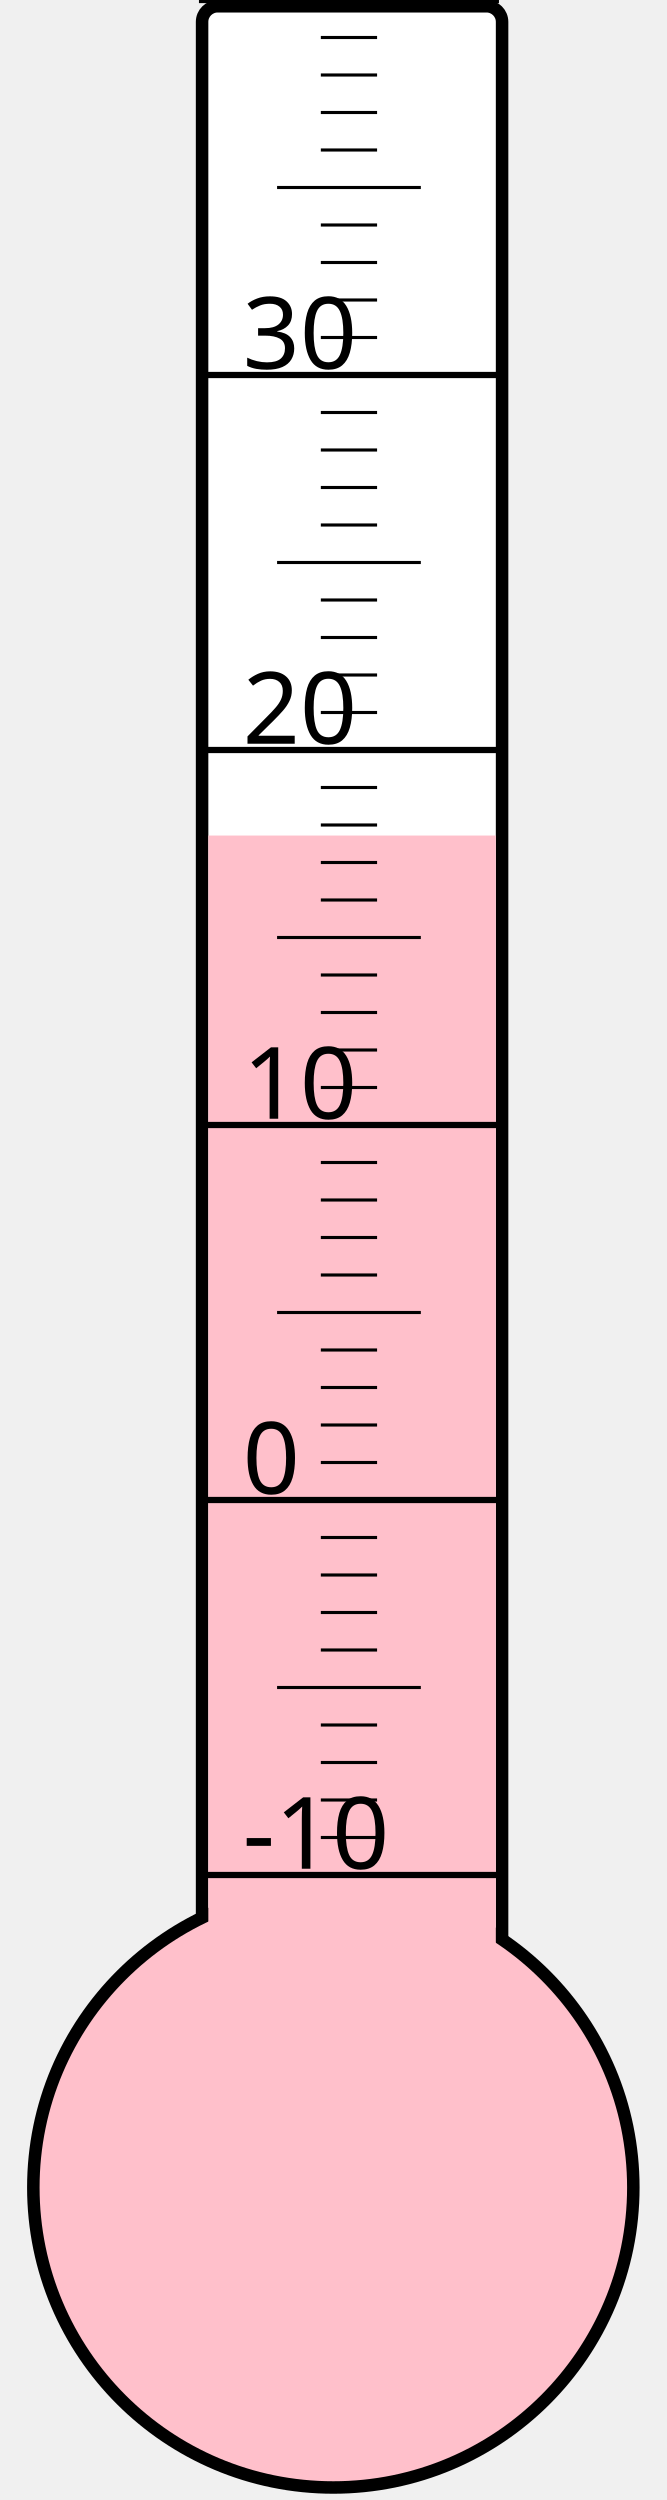
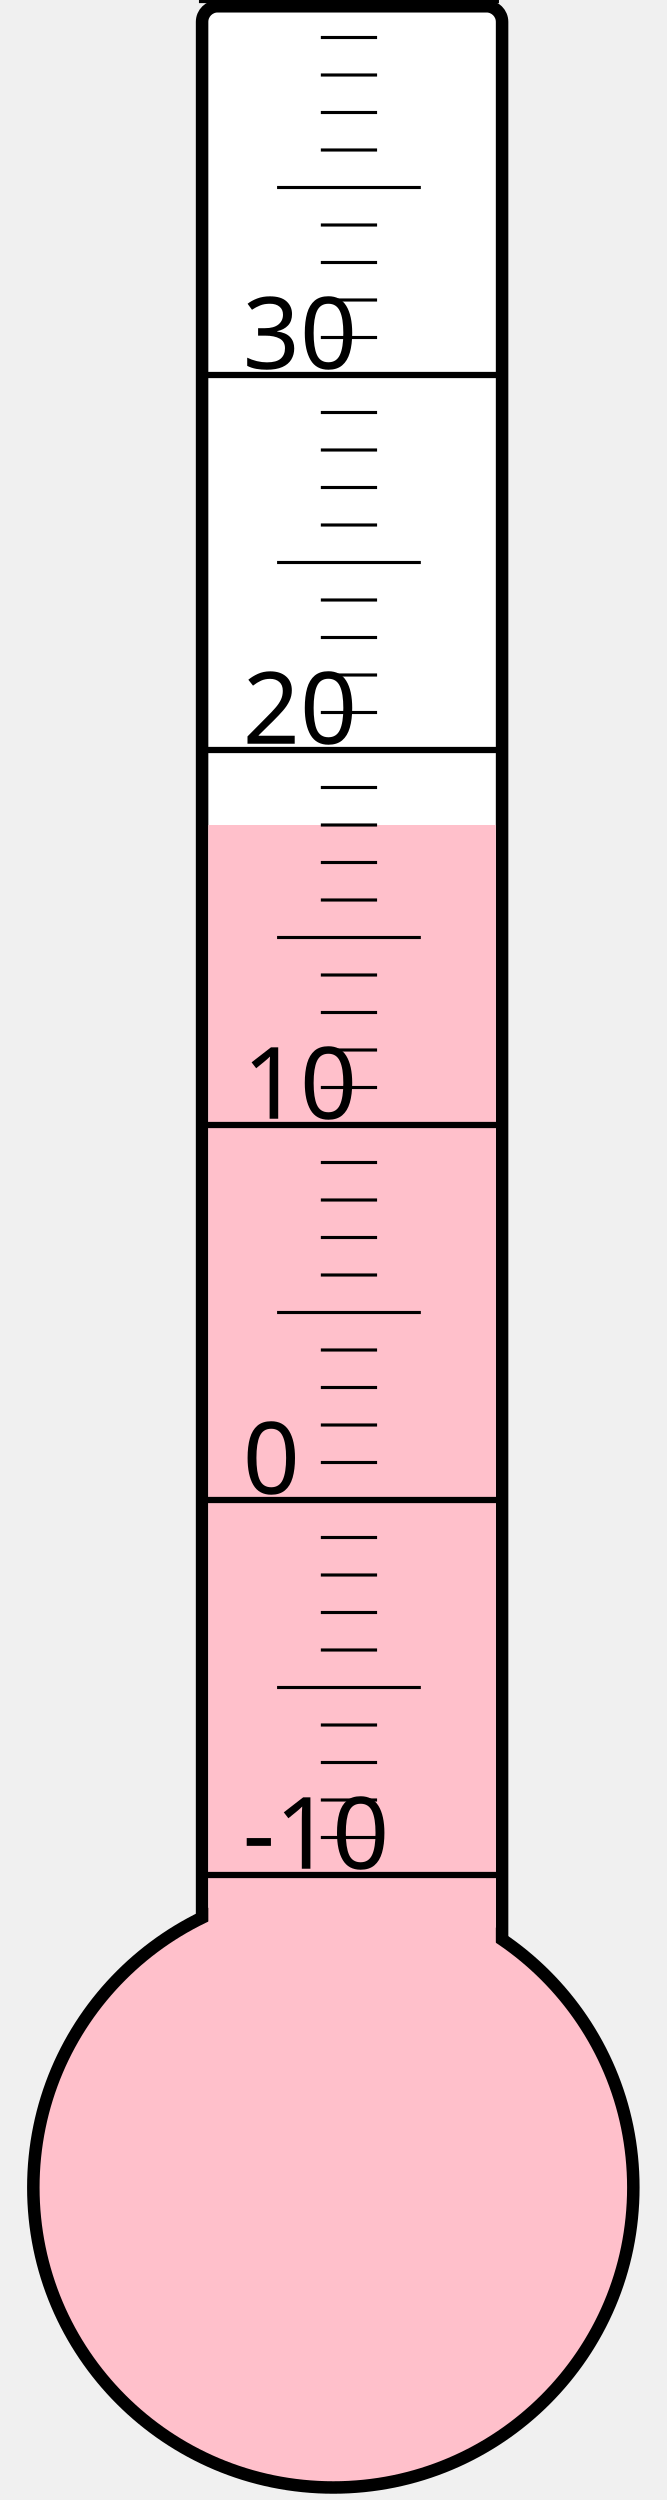
<svg xmlns="http://www.w3.org/2000/svg" width="40px" height="150px" viewBox="0 0 200 800">
  <rect width="200" height="800" x="0" y="0" style="fill: #ffffeb; fill-opacity: 0;" />
  <rect width="96" height="680" x="58" y="2" rx="5" ry="5" style="fill: white; fill-opacity: 1; stroke: black; stroke-width: 4;" />
  <circle cx="100" cy="700" r="96" style="fill: pink; stroke: black; stroke-width: 4;" />
-   <rect width="92" height="432.625" x="60" y="267.375" style="fill: pink; fill-opacity: 1; stroke-width: 0;" />
+   <rect width="92" height="436.0" x="60" y="264.0" style="fill: pink; fill-opacity: 1; stroke-width: 0;" />
  <text x="71" y="598" style="font-family: sans-serif; font-size: 24pt;">-10</text>
  <text x="71" y="478" style="font-family: sans-serif; font-size: 24pt;">0</text>
  <text x="71" y="358" style="font-family: sans-serif; font-size: 24pt;">10</text>
  <text x="71" y="238" style="font-family: sans-serif; font-size: 24pt;">20</text>
  <text x="71" y="118" style="font-family: sans-serif; font-size: 24pt;">30</text>
  <g style="stroke: black;">
    <line x1="57" y1="600" x2="153" y2="600" style="stroke-width: 2;" />
    <line x1="96" y1="588" x2="114" y2="588" style="stroke-width: 1;" />
    <line x1="96" y1="576" x2="114" y2="576" style="stroke-width: 1;" />
    <line x1="96" y1="564" x2="114" y2="564" style="stroke-width: 1;" />
    <line x1="96" y1="552" x2="114" y2="552" style="stroke-width: 1;" />
    <line x1="82" y1="540" x2="128" y2="540" style="stroke-width: 1;" />
    <line x1="96" y1="528" x2="114" y2="528" style="stroke-width: 1;" />
    <line x1="96" y1="516" x2="114" y2="516" style="stroke-width: 1;" />
    <line x1="96" y1="504" x2="114" y2="504" style="stroke-width: 1;" />
    <line x1="96" y1="492" x2="114" y2="492" style="stroke-width: 1;" />
    <line x1="57" y1="480" x2="153" y2="480" style="stroke-width: 2;" />
    <line x1="96" y1="468" x2="114" y2="468" style="stroke-width: 1;" />
    <line x1="96" y1="456" x2="114" y2="456" style="stroke-width: 1;" />
    <line x1="96" y1="444" x2="114" y2="444" style="stroke-width: 1;" />
    <line x1="96" y1="432" x2="114" y2="432" style="stroke-width: 1;" />
    <line x1="82" y1="420" x2="128" y2="420" style="stroke-width: 1;" />
    <line x1="96" y1="408" x2="114" y2="408" style="stroke-width: 1;" />
    <line x1="96" y1="396" x2="114" y2="396" style="stroke-width: 1;" />
    <line x1="96" y1="384" x2="114" y2="384" style="stroke-width: 1;" />
    <line x1="96" y1="372" x2="114" y2="372" style="stroke-width: 1;" />
    <line x1="57" y1="360" x2="153" y2="360" style="stroke-width: 2;" />
    <line x1="96" y1="348" x2="114" y2="348" style="stroke-width: 1;" />
    <line x1="96" y1="336" x2="114" y2="336" style="stroke-width: 1;" />
    <line x1="96" y1="324" x2="114" y2="324" style="stroke-width: 1;" />
    <line x1="96" y1="312" x2="114" y2="312" style="stroke-width: 1;" />
    <line x1="82" y1="300" x2="128" y2="300" style="stroke-width: 1;" />
    <line x1="96" y1="288" x2="114" y2="288" style="stroke-width: 1;" />
    <line x1="96" y1="276" x2="114" y2="276" style="stroke-width: 1;" />
    <line x1="96" y1="264" x2="114" y2="264" style="stroke-width: 1;" />
    <line x1="96" y1="252" x2="114" y2="252" style="stroke-width: 1;" />
    <line x1="57" y1="240" x2="153" y2="240" style="stroke-width: 2;" />
    <line x1="96" y1="228" x2="114" y2="228" style="stroke-width: 1;" />
    <line x1="96" y1="216" x2="114" y2="216" style="stroke-width: 1;" />
    <line x1="96" y1="204" x2="114" y2="204" style="stroke-width: 1;" />
    <line x1="96" y1="192" x2="114" y2="192" style="stroke-width: 1;" />
    <line x1="82" y1="180" x2="128" y2="180" style="stroke-width: 1;" />
    <line x1="96" y1="168" x2="114" y2="168" style="stroke-width: 1;" />
    <line x1="96" y1="156" x2="114" y2="156" style="stroke-width: 1;" />
    <line x1="96" y1="144" x2="114" y2="144" style="stroke-width: 1;" />
    <line x1="96" y1="132" x2="114" y2="132" style="stroke-width: 1;" />
    <line x1="57" y1="120" x2="153" y2="120" style="stroke-width: 2;" />
    <line x1="96" y1="108" x2="114" y2="108" style="stroke-width: 1;" />
    <line x1="96" y1="96" x2="114" y2="96" style="stroke-width: 1;" />
    <line x1="96" y1="84" x2="114" y2="84" style="stroke-width: 1;" />
    <line x1="96" y1="72" x2="114" y2="72" style="stroke-width: 1;" />
    <line x1="82" y1="60" x2="128" y2="60" style="stroke-width: 1;" />
    <line x1="96" y1="48" x2="114" y2="48" style="stroke-width: 1;" />
    <line x1="96" y1="36" x2="114" y2="36" style="stroke-width: 1;" />
    <line x1="96" y1="24" x2="114" y2="24" style="stroke-width: 1;" />
    <line x1="96" y1="12" x2="114" y2="12" style="stroke-width: 1;" />
    <line x1="57" y1="0" x2="153" y2="0" style="stroke-width: 2;" />
  </g>
</svg>
